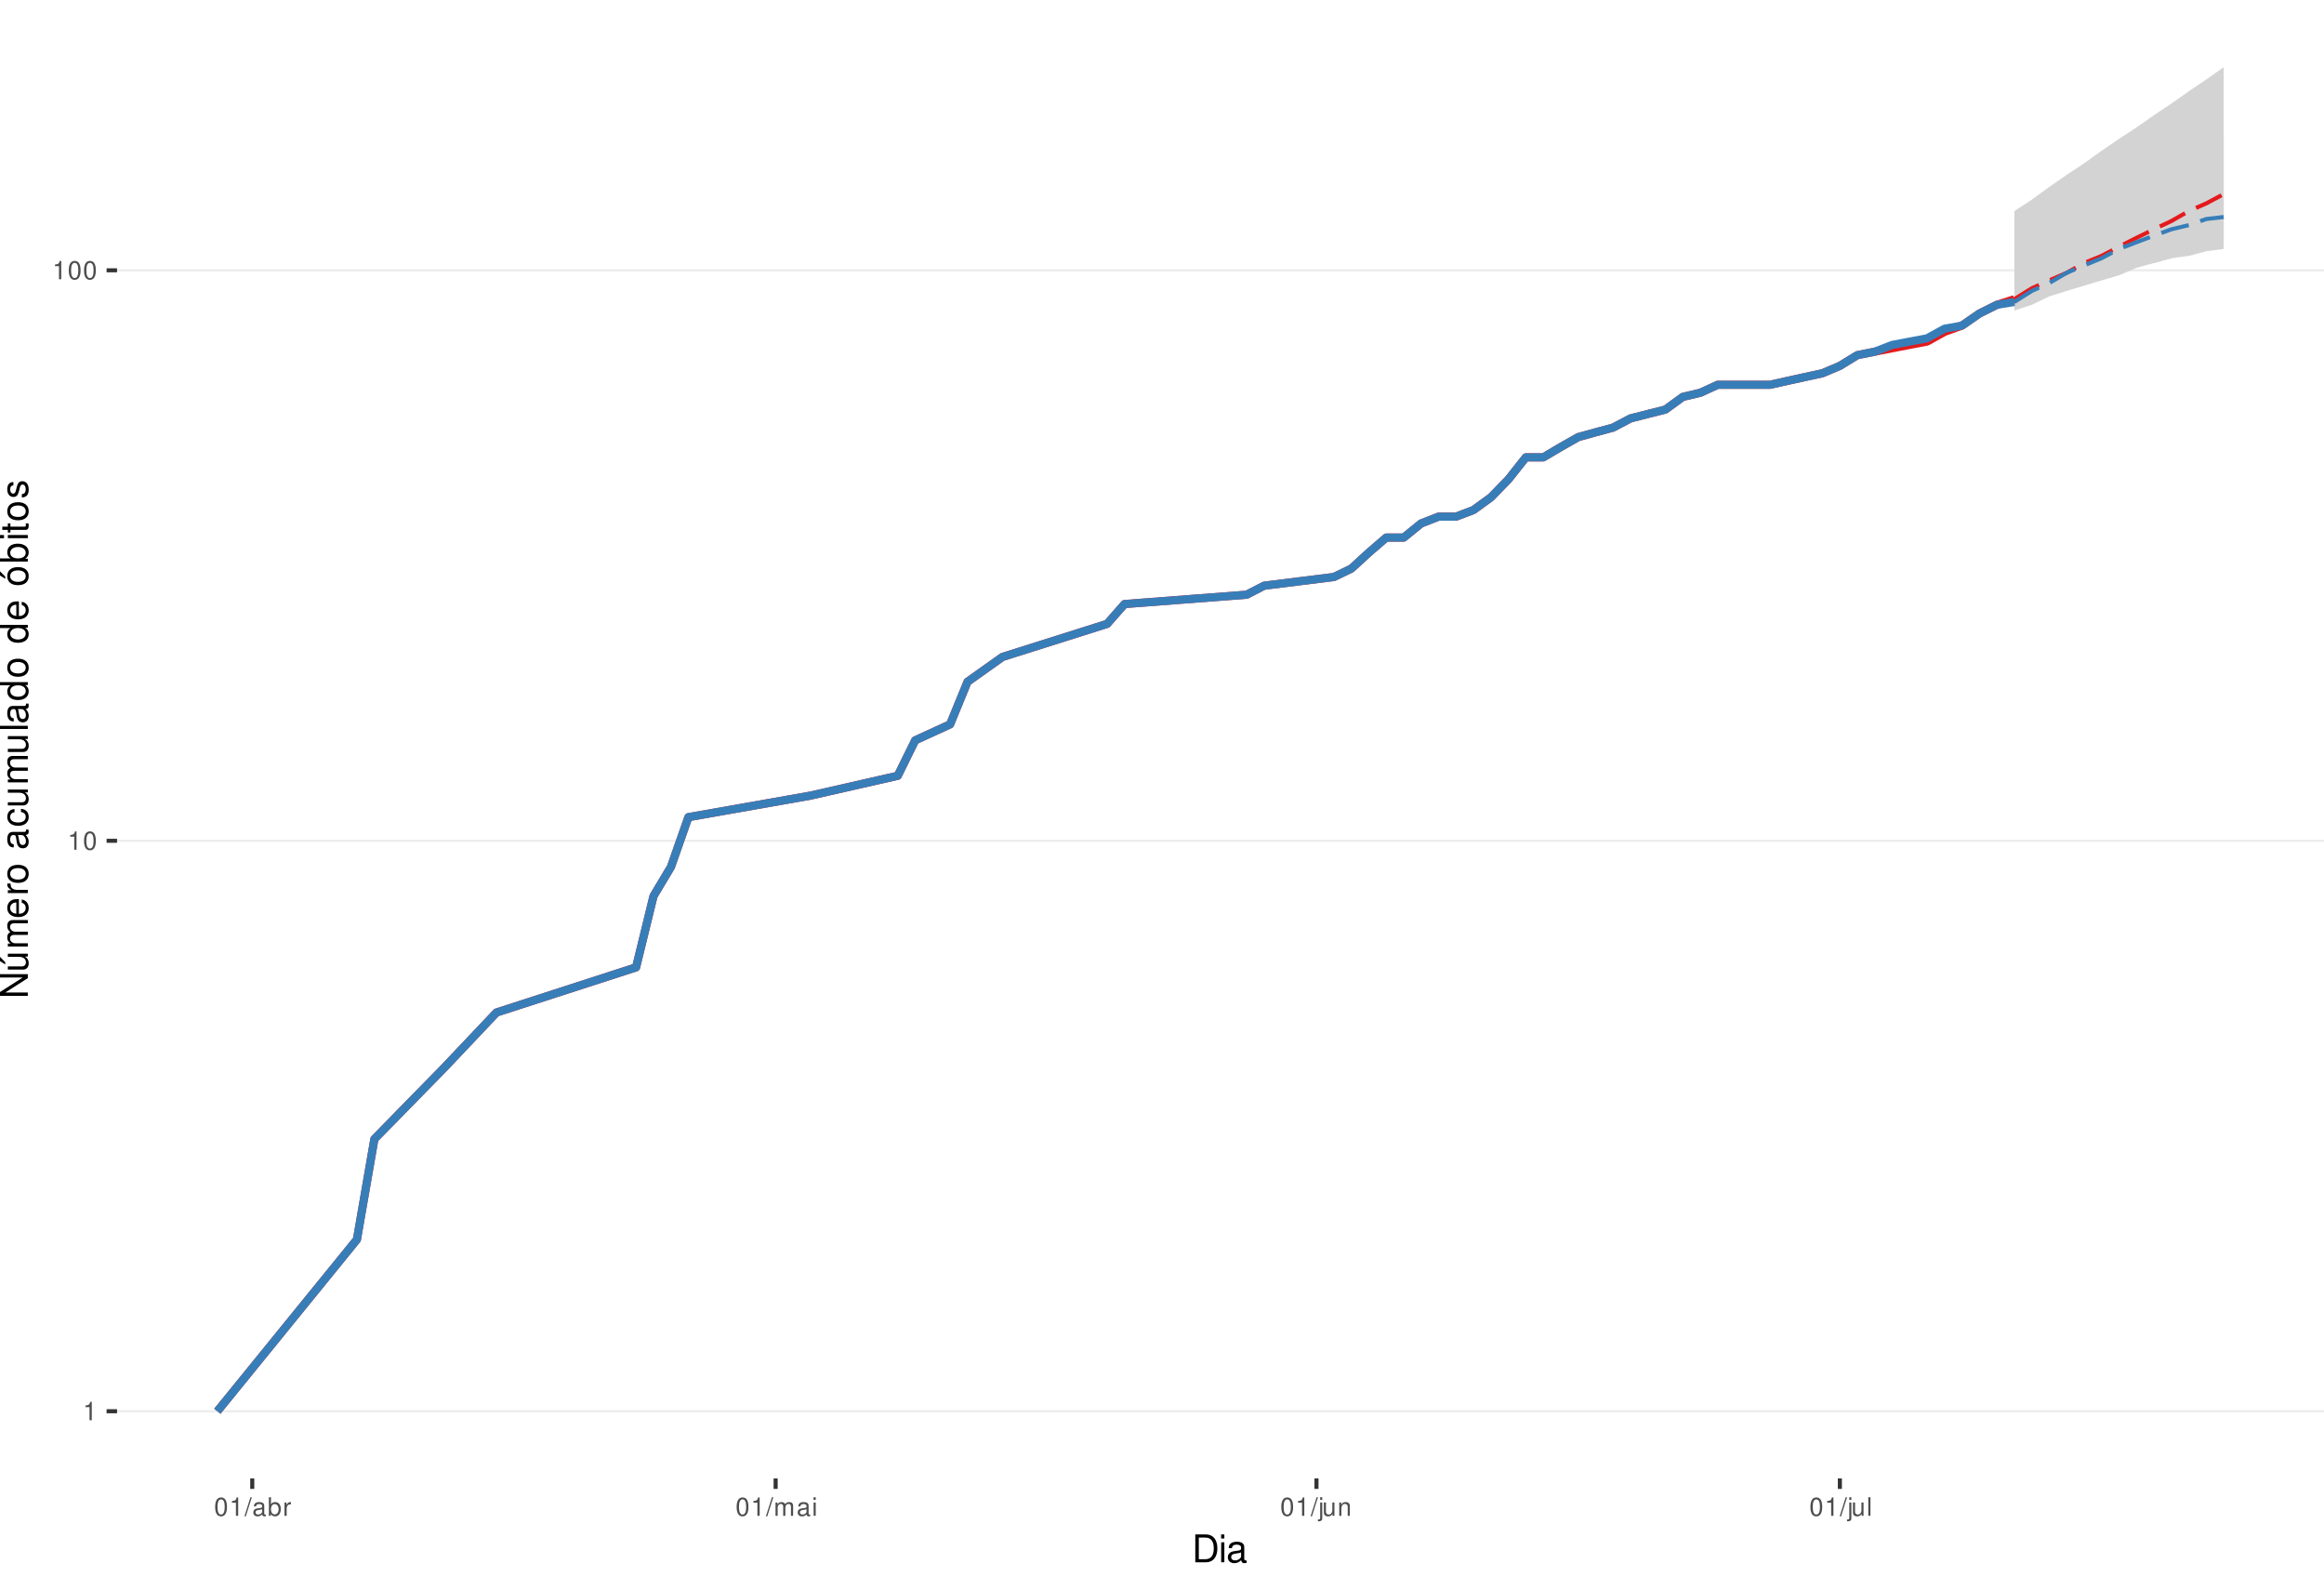
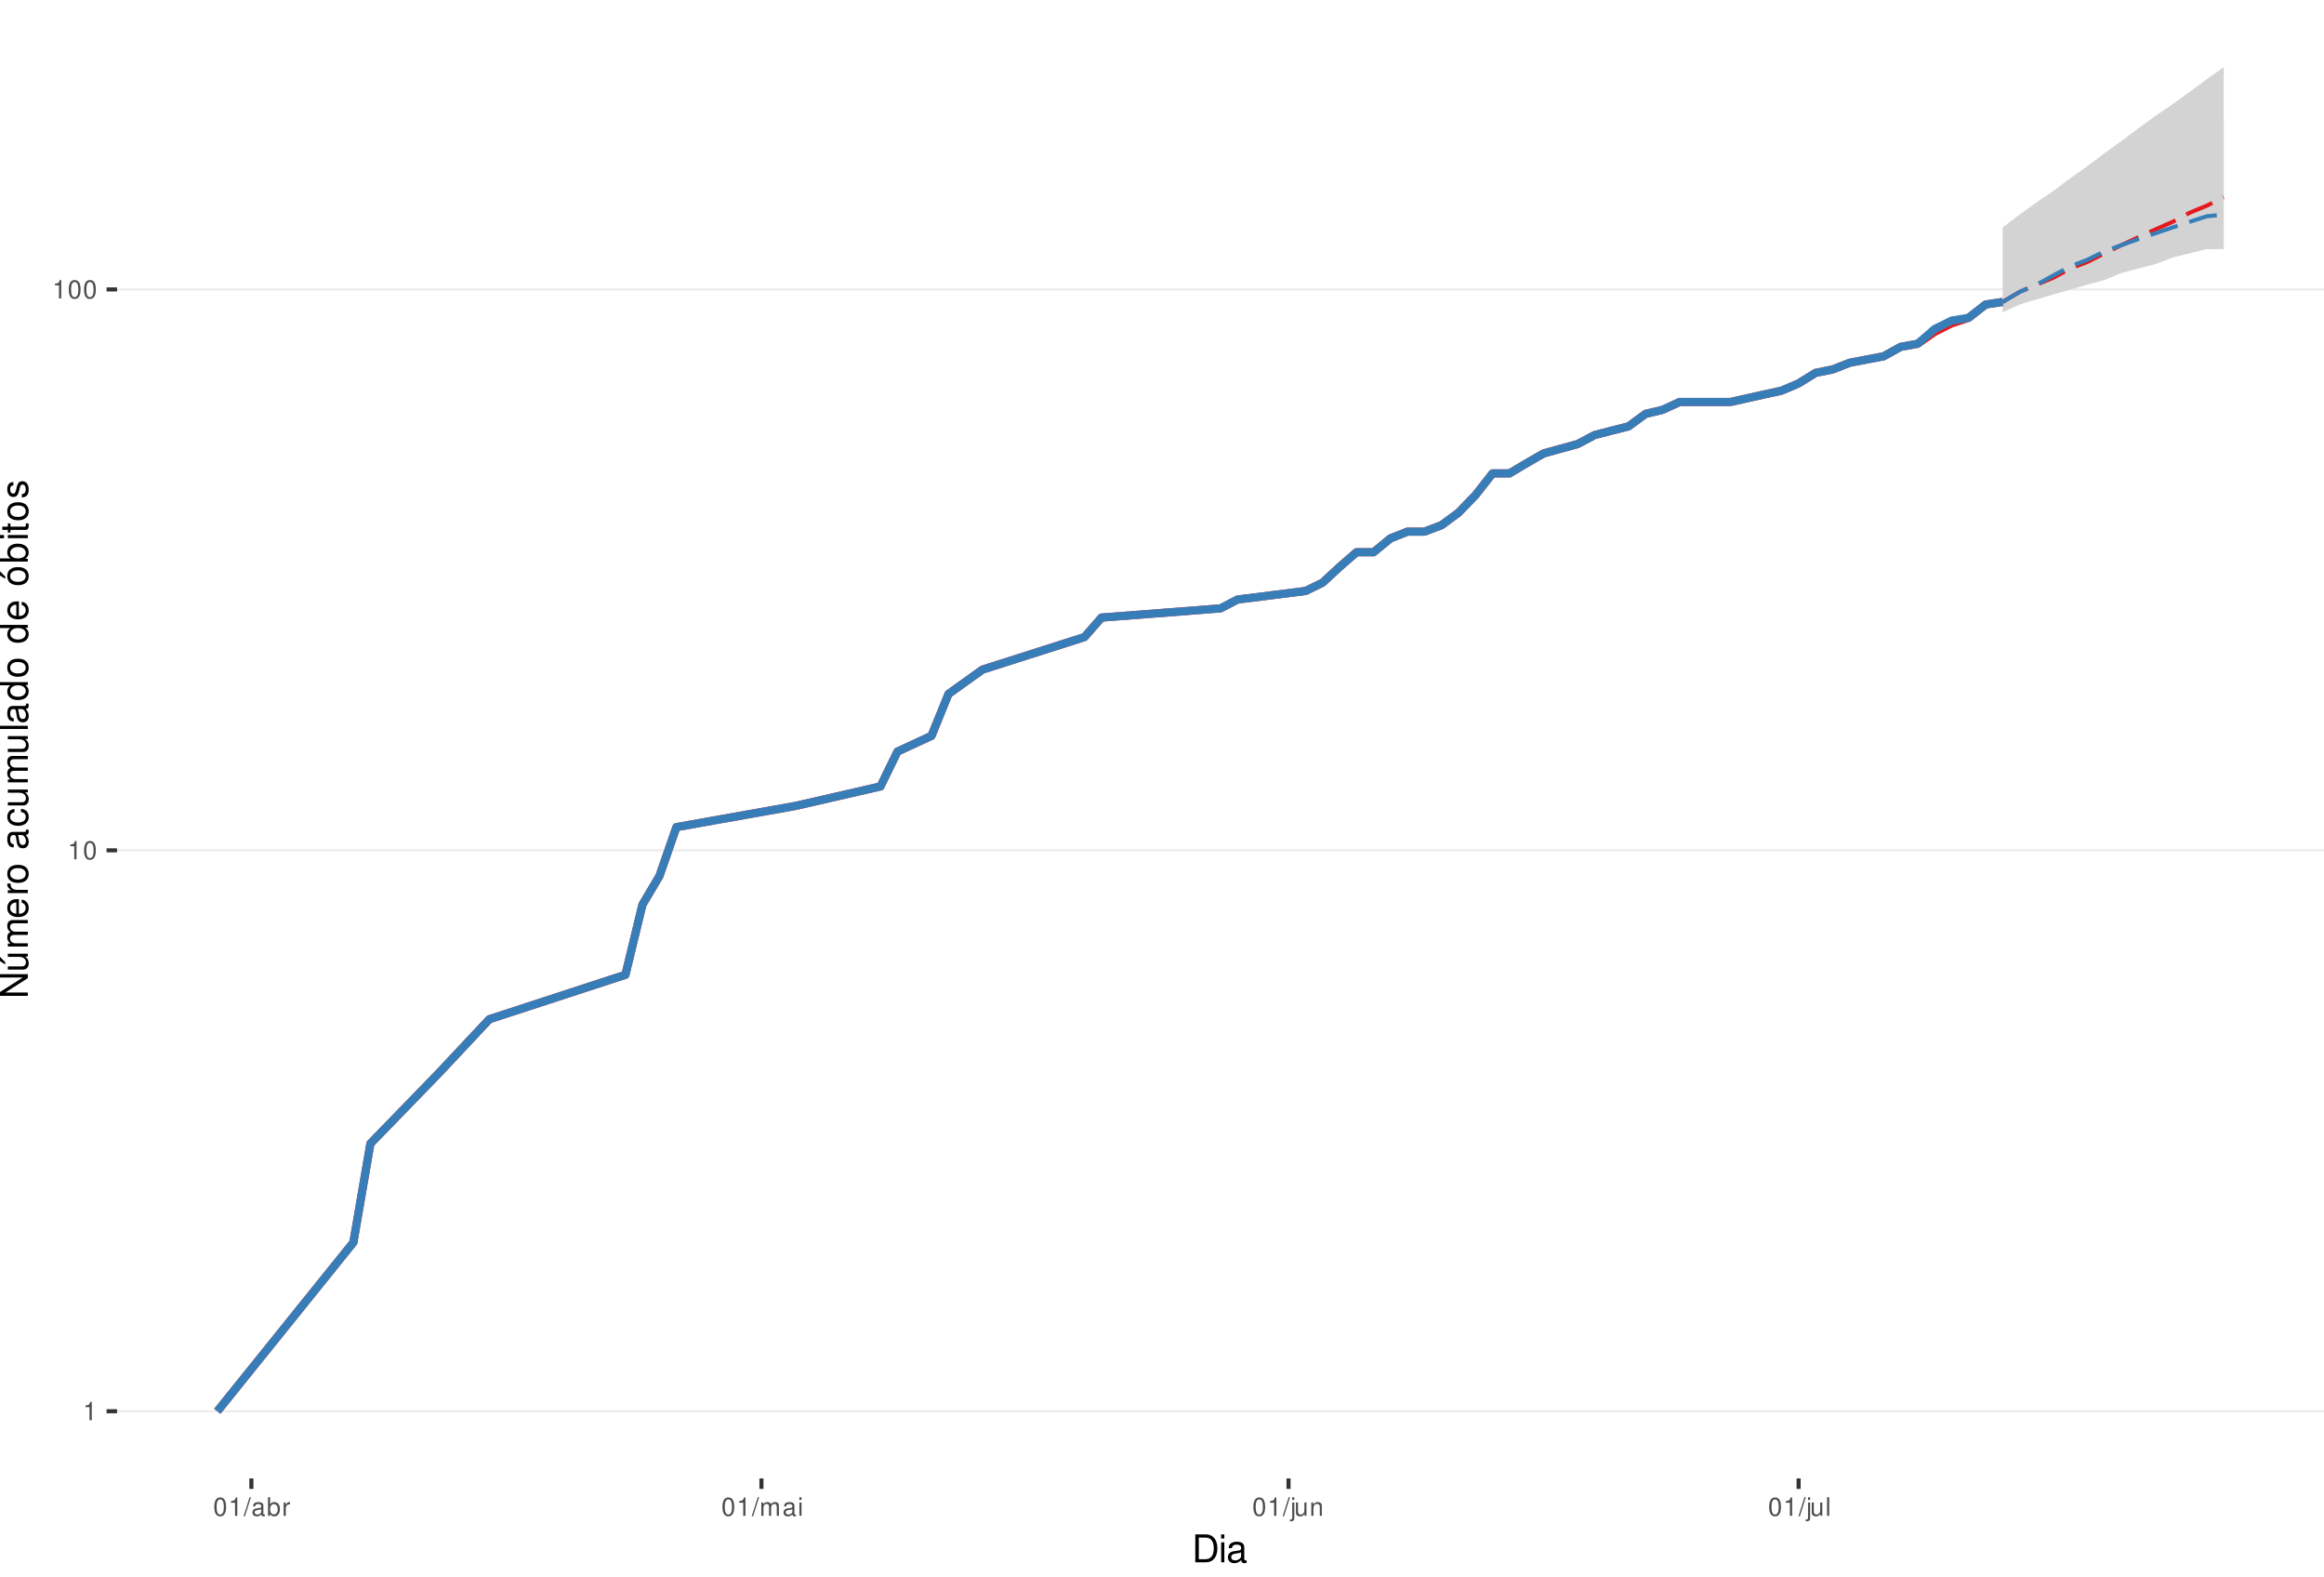
<svg xmlns="http://www.w3.org/2000/svg" xmlns:xlink="http://www.w3.org/1999/xlink" width="609pt" height="413pt" viewBox="0 0 609 413" version="1.1">
  <defs>
    <g>
      <symbol overflow="visible" id="glyph0-0">
        <path style="stroke:none;" d="" />
      </symbol>
      <symbol overflow="visible" id="glyph0-1">
        <path style="stroke:none;" d="M 1.719 -3.422 L 1.719 0 L 2.312 0 L 2.312 -4.812 L 1.922 -4.812 C 1.719 -4.078 1.578 -3.969 0.672 -3.859 L 0.672 -3.422 Z M 1.719 -3.422 " />
      </symbol>
      <symbol overflow="visible" id="glyph0-2">
        <path style="stroke:none;" d="M 1.828 -4.812 C 1.391 -4.812 0.984 -4.609 0.75 -4.281 C 0.438 -3.859 0.281 -3.219 0.281 -2.328 C 0.281 -0.703 0.812 0.156 1.828 0.156 C 2.828 0.156 3.375 -0.703 3.375 -2.297 C 3.375 -3.219 3.234 -3.844 2.922 -4.281 C 2.672 -4.625 2.281 -4.812 1.828 -4.812 Z M 1.828 -4.297 C 2.469 -4.297 2.781 -3.641 2.781 -2.344 C 2.781 -0.969 2.469 -0.328 1.812 -0.328 C 1.203 -0.328 0.891 -1 0.891 -2.328 C 0.891 -3.641 1.203 -4.297 1.828 -4.297 Z M 1.828 -4.297 " />
      </symbol>
      <symbol overflow="visible" id="glyph0-3">
        <path style="stroke:none;" d="M 1.531 -4.859 L -0.047 0.141 L 0.312 0.141 L 1.891 -4.859 Z M 1.531 -4.859 " />
      </symbol>
      <symbol overflow="visible" id="glyph0-4">
        <path style="stroke:none;" d="M 3.562 -0.328 C 3.5 -0.312 3.469 -0.312 3.438 -0.312 C 3.25 -0.312 3.141 -0.406 3.141 -0.578 L 3.141 -2.641 C 3.141 -3.25 2.688 -3.594 1.828 -3.594 C 1.312 -3.594 0.906 -3.438 0.672 -3.188 C 0.516 -3 0.453 -2.797 0.438 -2.453 L 0.984 -2.453 C 1.031 -2.875 1.297 -3.078 1.812 -3.078 C 2.312 -3.078 2.594 -2.891 2.594 -2.562 L 2.594 -2.406 C 2.578 -2.172 2.469 -2.078 2.016 -2.031 C 1.219 -1.922 1.109 -1.891 0.891 -1.812 C 0.484 -1.641 0.281 -1.328 0.281 -0.875 C 0.281 -0.25 0.719 0.156 1.422 0.156 C 1.859 0.156 2.219 0 2.609 -0.359 C 2.656 0 2.828 0.156 3.188 0.156 C 3.297 0.156 3.375 0.141 3.562 0.094 Z M 2.594 -1.094 C 2.594 -0.906 2.531 -0.797 2.375 -0.641 C 2.141 -0.438 1.875 -0.328 1.547 -0.328 C 1.109 -0.328 0.859 -0.547 0.859 -0.891 C 0.859 -1.266 1.094 -1.438 1.703 -1.531 C 2.297 -1.609 2.406 -1.641 2.594 -1.719 Z M 2.594 -1.094 " />
      </symbol>
      <symbol overflow="visible" id="glyph0-5">
        <path style="stroke:none;" d="M 0.359 -4.859 L 0.359 0 L 0.859 0 L 0.859 -0.453 C 1.125 -0.047 1.484 0.156 1.969 0.156 C 2.875 0.156 3.484 -0.594 3.484 -1.75 C 3.484 -2.891 2.922 -3.594 1.984 -3.594 C 1.516 -3.594 1.172 -3.406 0.906 -3.016 L 0.906 -4.859 Z M 1.891 -3.062 C 2.5 -3.062 2.906 -2.531 2.906 -1.703 C 2.906 -0.906 2.484 -0.359 1.891 -0.359 C 1.297 -0.359 0.906 -0.906 0.906 -1.719 C 0.906 -2.531 1.297 -3.062 1.891 -3.062 Z M 1.891 -3.062 " />
      </symbol>
      <symbol overflow="visible" id="glyph0-6">
        <path style="stroke:none;" d="M 0.453 -3.484 L 0.453 0 L 1.016 0 L 1.016 -1.812 C 1.031 -2.656 1.375 -3.016 2.141 -3 L 2.141 -3.562 C 2.047 -3.578 1.984 -3.594 1.922 -3.594 C 1.562 -3.594 1.297 -3.375 0.969 -2.859 L 0.969 -3.484 Z M 0.453 -3.484 " />
      </symbol>
      <symbol overflow="visible" id="glyph0-7">
        <path style="stroke:none;" d="M 0.469 -3.484 L 0.469 0 L 1.031 0 L 1.031 -2.188 C 1.031 -2.703 1.391 -3.109 1.844 -3.109 C 2.25 -3.109 2.484 -2.844 2.484 -2.406 L 2.484 0 L 3.047 0 L 3.047 -2.188 C 3.047 -2.703 3.422 -3.109 3.875 -3.109 C 4.266 -3.109 4.516 -2.844 4.516 -2.406 L 4.516 0 L 5.078 0 L 5.078 -2.609 C 5.078 -3.234 4.719 -3.594 4.062 -3.594 C 3.594 -3.594 3.312 -3.453 2.984 -3.062 C 2.781 -3.422 2.5 -3.594 2.047 -3.594 C 1.578 -3.594 1.266 -3.422 0.984 -3 L 0.984 -3.484 Z M 0.469 -3.484 " />
      </symbol>
      <symbol overflow="visible" id="glyph0-8">
        <path style="stroke:none;" d="M 1 -3.484 L 0.453 -3.484 L 0.453 0 L 1 0 Z M 1 -4.859 L 0.438 -4.859 L 0.438 -4.156 L 1 -4.156 Z M 1 -4.859 " />
      </symbol>
      <symbol overflow="visible" id="glyph0-9">
        <path style="stroke:none;" d="M 0.469 -3.484 L 0.469 0.5 C 0.469 0.859 0.359 0.969 0.016 0.969 C -0.031 0.969 -0.047 0.969 -0.125 0.953 L -0.125 1.438 C -0.047 1.438 -0.016 1.453 0.062 1.453 C 0.688 1.453 1.016 1.203 1.016 0.719 L 1.016 -3.484 Z M 1.016 -4.859 L 0.469 -4.859 L 0.469 -4.156 L 1.016 -4.156 Z M 1.016 -4.859 " />
      </symbol>
      <symbol overflow="visible" id="glyph0-10">
        <path style="stroke:none;" d="M 3.203 0 L 3.203 -3.484 L 2.656 -3.484 L 2.656 -1.516 C 2.656 -0.797 2.281 -0.328 1.703 -0.328 C 1.266 -0.328 0.984 -0.594 0.984 -1.016 L 0.984 -3.484 L 0.438 -3.484 L 0.438 -0.797 C 0.438 -0.219 0.859 0.156 1.547 0.156 C 2.062 0.156 2.391 -0.031 2.703 -0.484 L 2.703 0 Z M 3.203 0 " />
      </symbol>
      <symbol overflow="visible" id="glyph0-11">
        <path style="stroke:none;" d="M 0.469 -3.484 L 0.469 0 L 1.031 0 L 1.031 -1.922 C 1.031 -2.641 1.391 -3.109 1.969 -3.109 C 2.406 -3.109 2.688 -2.828 2.688 -2.422 L 2.688 0 L 3.234 0 L 3.234 -2.641 C 3.234 -3.219 2.812 -3.594 2.141 -3.594 C 1.625 -3.594 1.281 -3.391 0.984 -2.906 L 0.984 -3.484 Z M 0.469 -3.484 " />
      </symbol>
      <symbol overflow="visible" id="glyph0-12">
        <path style="stroke:none;" d="M 1.016 -4.859 L 0.453 -4.859 L 0.453 0 L 1.016 0 Z M 1.016 -4.859 " />
      </symbol>
      <symbol overflow="visible" id="glyph1-0">
        <path style="stroke:none;" d="" />
      </symbol>
      <symbol overflow="visible" id="glyph1-1">
        <path style="stroke:none;" d="M 0.891 0 L 3.703 0 C 5.547 0 6.672 -1.375 6.672 -3.656 C 6.672 -5.906 5.547 -7.297 3.703 -7.297 L 0.891 -7.297 Z M 1.812 -0.812 L 1.812 -6.469 L 3.547 -6.469 C 4.984 -6.469 5.734 -5.5 5.734 -3.641 C 5.734 -1.797 4.984 -0.812 3.547 -0.812 Z M 1.812 -0.812 " />
      </symbol>
      <symbol overflow="visible" id="glyph1-2">
        <path style="stroke:none;" d="M 1.5 -5.234 L 0.672 -5.234 L 0.672 0 L 1.5 0 Z M 1.5 -7.297 L 0.656 -7.297 L 0.656 -6.234 L 1.5 -6.234 Z M 1.5 -7.297 " />
      </symbol>
      <symbol overflow="visible" id="glyph1-3">
        <path style="stroke:none;" d="M 5.344 -0.484 C 5.266 -0.469 5.219 -0.469 5.172 -0.469 C 4.875 -0.469 4.719 -0.625 4.719 -0.875 L 4.719 -3.953 C 4.719 -4.891 4.047 -5.391 2.75 -5.391 C 1.984 -5.391 1.375 -5.172 1.016 -4.781 C 0.766 -4.516 0.672 -4.203 0.656 -3.688 L 1.484 -3.688 C 1.562 -4.328 1.938 -4.625 2.719 -4.625 C 3.484 -4.625 3.891 -4.344 3.891 -3.844 L 3.891 -3.625 C 3.875 -3.266 3.703 -3.125 3.016 -3.047 C 1.844 -2.891 1.656 -2.844 1.344 -2.719 C 0.734 -2.453 0.422 -2 0.422 -1.312 C 0.422 -0.375 1.078 0.234 2.141 0.234 C 2.797 0.234 3.328 0 3.922 -0.547 C 3.984 0 4.234 0.234 4.781 0.234 C 4.953 0.234 5.062 0.203 5.344 0.141 Z M 3.891 -1.656 C 3.891 -1.375 3.812 -1.203 3.562 -0.969 C 3.219 -0.656 2.812 -0.5 2.312 -0.5 C 1.672 -0.5 1.297 -0.812 1.297 -1.344 C 1.297 -1.891 1.656 -2.172 2.547 -2.297 C 3.438 -2.422 3.609 -2.453 3.891 -2.594 Z M 3.891 -1.656 " />
      </symbol>
      <symbol overflow="visible" id="glyph2-0">
        <path style="stroke:none;" d="" />
      </symbol>
      <symbol overflow="visible" id="glyph2-1">
        <path style="stroke:none;" d="M -7.297 -6.453 L -7.297 -5.578 L -1.328 -5.578 L -7.297 -1.766 L -7.297 -0.766 L 0 -0.766 L 0 -1.641 L -5.906 -1.641 L 0 -5.406 L 0 -6.453 Z M -7.297 -6.453 " />
      </symbol>
      <symbol overflow="visible" id="glyph2-2">
        <path style="stroke:none;" d="M 0 -4.812 L -5.234 -4.812 L -5.234 -3.984 L -2.266 -3.984 C -1.203 -3.984 -0.5 -3.438 -0.5 -2.562 C -0.5 -1.906 -0.906 -1.484 -1.531 -1.484 L -5.234 -1.484 L -5.234 -0.656 L -1.203 -0.656 C -0.328 -0.656 0.234 -1.297 0.234 -2.312 C 0.234 -3.094 -0.047 -3.578 -0.734 -4.062 L 0 -4.062 Z M -7.406 -2.953 L -5.922 -2 L -5.922 -2.594 L -7.406 -4.094 Z M -7.406 -2.953 " />
      </symbol>
      <symbol overflow="visible" id="glyph2-3">
        <path style="stroke:none;" d="M -5.234 -0.703 L 0 -0.703 L 0 -1.547 L -3.297 -1.547 C -4.047 -1.547 -4.656 -2.094 -4.656 -2.766 C -4.656 -3.391 -4.281 -3.734 -3.609 -3.734 L 0 -3.734 L 0 -4.578 L -3.297 -4.578 C -4.047 -4.578 -4.656 -5.125 -4.656 -5.812 C -4.656 -6.422 -4.266 -6.781 -3.609 -6.781 L 0 -6.781 L 0 -7.625 L -3.938 -7.625 C -4.875 -7.625 -5.391 -7.078 -5.391 -6.094 C -5.391 -5.406 -5.188 -4.984 -4.594 -4.484 C -5.156 -4.188 -5.391 -3.766 -5.391 -3.078 C -5.391 -2.375 -5.125 -1.906 -4.5 -1.469 L -5.234 -1.469 Z M -5.234 -0.703 " />
      </symbol>
      <symbol overflow="visible" id="glyph2-4">
        <path style="stroke:none;" d="M -2.344 -5.125 C -3.141 -5.125 -3.625 -5.062 -4.016 -4.922 C -4.875 -4.578 -5.391 -3.781 -5.391 -2.797 C -5.391 -1.344 -4.281 -0.406 -2.547 -0.406 C -0.812 -0.406 0.234 -1.297 0.234 -2.781 C 0.234 -3.984 -0.453 -4.812 -1.594 -5.016 L -1.594 -4.188 C -0.906 -3.953 -0.547 -3.484 -0.547 -2.812 C -0.547 -2.281 -0.781 -1.828 -1.219 -1.547 C -1.516 -1.344 -1.812 -1.281 -2.344 -1.266 Z M -3.016 -1.297 C -3.984 -1.359 -4.625 -1.953 -4.625 -2.797 C -4.625 -3.641 -3.953 -4.234 -3.016 -4.234 Z M -3.016 -1.297 " />
      </symbol>
      <symbol overflow="visible" id="glyph2-5">
        <path style="stroke:none;" d="M -5.234 -0.688 L 0 -0.688 L 0 -1.531 L -2.719 -1.531 C -3.984 -1.547 -4.547 -2.062 -4.516 -3.203 L -5.359 -3.203 C -5.375 -3.062 -5.391 -2.984 -5.391 -2.891 C -5.391 -2.344 -5.062 -1.938 -4.297 -1.453 L -5.234 -1.453 Z M -5.234 -0.688 " />
      </symbol>
      <symbol overflow="visible" id="glyph2-6">
        <path style="stroke:none;" d="M -5.391 -2.719 C -5.391 -1.234 -4.344 -0.359 -2.578 -0.359 C -0.812 -0.359 0.234 -1.234 0.234 -2.734 C 0.234 -4.203 -0.812 -5.094 -2.547 -5.094 C -4.359 -5.094 -5.391 -4.234 -5.391 -2.719 Z M -4.625 -2.734 C -4.625 -3.672 -3.844 -4.234 -2.547 -4.234 C -1.312 -4.234 -0.547 -3.656 -0.547 -2.734 C -0.547 -1.797 -1.312 -1.234 -2.578 -1.234 C -3.844 -1.234 -4.625 -1.797 -4.625 -2.734 Z M -4.625 -2.734 " />
      </symbol>
      <symbol overflow="visible" id="glyph2-7">
        <path style="stroke:none;" d="" />
      </symbol>
      <symbol overflow="visible" id="glyph2-8">
        <path style="stroke:none;" d="M -0.484 -5.344 C -0.469 -5.266 -0.469 -5.219 -0.469 -5.172 C -0.469 -4.875 -0.625 -4.719 -0.875 -4.719 L -3.953 -4.719 C -4.891 -4.719 -5.391 -4.047 -5.391 -2.75 C -5.391 -1.984 -5.172 -1.375 -4.781 -1.016 C -4.516 -0.766 -4.203 -0.672 -3.688 -0.656 L -3.688 -1.484 C -4.328 -1.562 -4.625 -1.938 -4.625 -2.719 C -4.625 -3.484 -4.344 -3.891 -3.844 -3.891 L -3.625 -3.891 C -3.266 -3.875 -3.125 -3.703 -3.047 -3.016 C -2.891 -1.844 -2.844 -1.656 -2.719 -1.344 C -2.453 -0.734 -2 -0.422 -1.312 -0.422 C -0.375 -0.422 0.234 -1.078 0.234 -2.141 C 0.234 -2.797 0 -3.328 -0.547 -3.922 C 0 -3.984 0.234 -4.234 0.234 -4.781 C 0.234 -4.953 0.203 -5.062 0.141 -5.344 Z M -1.656 -3.891 C -1.375 -3.891 -1.203 -3.812 -0.969 -3.562 C -0.656 -3.219 -0.5 -2.812 -0.5 -2.312 C -0.5 -1.672 -0.812 -1.297 -1.344 -1.297 C -1.891 -1.297 -2.172 -1.656 -2.297 -2.547 C -2.422 -3.438 -2.453 -3.609 -2.594 -3.891 Z M -1.656 -3.891 " />
      </symbol>
      <symbol overflow="visible" id="glyph2-9">
        <path style="stroke:none;" d="M -3.484 -4.703 C -3.984 -4.672 -4.312 -4.562 -4.609 -4.359 C -5.094 -4 -5.391 -3.375 -5.391 -2.641 C -5.391 -1.219 -4.266 -0.312 -2.531 -0.312 C -0.844 -0.312 0.234 -1.203 0.234 -2.625 C 0.234 -3.875 -0.516 -4.672 -1.797 -4.766 L -1.797 -3.938 C -0.953 -3.797 -0.547 -3.359 -0.547 -2.656 C -0.547 -1.734 -1.297 -1.188 -2.531 -1.188 C -3.844 -1.188 -4.625 -1.719 -4.625 -2.625 C -4.625 -3.328 -4.203 -3.766 -3.484 -3.875 Z M -3.484 -4.703 " />
      </symbol>
      <symbol overflow="visible" id="glyph2-10">
        <path style="stroke:none;" d="M 0 -4.812 L -5.234 -4.812 L -5.234 -3.984 L -2.266 -3.984 C -1.203 -3.984 -0.5 -3.438 -0.5 -2.562 C -0.5 -1.906 -0.906 -1.484 -1.531 -1.484 L -5.234 -1.484 L -5.234 -0.656 L -1.203 -0.656 C -0.328 -0.656 0.234 -1.297 0.234 -2.312 C 0.234 -3.094 -0.047 -3.578 -0.734 -4.062 L 0 -4.062 Z M 0 -4.812 " />
      </symbol>
      <symbol overflow="visible" id="glyph2-11">
        <path style="stroke:none;" d="M -7.297 -1.516 L -7.297 -0.688 L 0 -0.688 L 0 -1.516 Z M -7.297 -1.516 " />
      </symbol>
      <symbol overflow="visible" id="glyph2-12">
        <path style="stroke:none;" d="M -7.297 -4.953 L -7.297 -4.125 L -4.578 -4.125 C -5.109 -3.766 -5.391 -3.203 -5.391 -2.516 C -5.391 -1.156 -4.297 -0.266 -2.625 -0.266 C -0.859 -0.266 0.234 -1.125 0.234 -2.547 C 0.234 -3.266 -0.047 -3.766 -0.688 -4.203 L 0 -4.203 L 0 -4.953 Z M -4.609 -2.656 C -4.609 -3.547 -3.812 -4.125 -2.562 -4.125 C -1.344 -4.125 -0.547 -3.547 -0.547 -2.656 C -0.547 -1.734 -1.359 -1.125 -2.578 -1.125 C -3.797 -1.125 -4.609 -1.734 -4.609 -2.656 Z M -4.609 -2.656 " />
      </symbol>
      <symbol overflow="visible" id="glyph2-13">
        <path style="stroke:none;" d="M -5.391 -2.719 C -5.391 -1.234 -4.344 -0.359 -2.578 -0.359 C -0.812 -0.359 0.234 -1.234 0.234 -2.734 C 0.234 -4.203 -0.812 -5.094 -2.547 -5.094 C -4.359 -5.094 -5.391 -4.234 -5.391 -2.719 Z M -4.625 -2.734 C -4.625 -3.672 -3.844 -4.234 -2.547 -4.234 C -1.312 -4.234 -0.547 -3.656 -0.547 -2.734 C -0.547 -1.797 -1.312 -1.234 -2.578 -1.234 C -3.844 -1.234 -4.625 -1.797 -4.625 -2.734 Z M -7.406 -2.984 L -5.922 -2.016 L -5.922 -2.625 L -7.406 -4.109 Z M -7.406 -2.984 " />
      </symbol>
      <symbol overflow="visible" id="glyph2-14">
        <path style="stroke:none;" d="M -7.297 -0.547 L 0 -0.547 L 0 -1.297 L -0.672 -1.297 C -0.062 -1.688 0.234 -2.219 0.234 -2.953 C 0.234 -4.328 -0.906 -5.234 -2.641 -5.234 C -4.344 -5.234 -5.391 -4.375 -5.391 -2.984 C -5.391 -2.266 -5.125 -1.766 -4.531 -1.375 L -7.297 -1.375 Z M -4.609 -2.828 C -4.609 -3.766 -3.797 -4.359 -2.547 -4.359 C -1.359 -4.359 -0.547 -3.734 -0.547 -2.828 C -0.547 -1.938 -1.344 -1.375 -2.578 -1.375 C -3.812 -1.375 -4.609 -1.938 -4.609 -2.828 Z M -4.609 -2.828 " />
      </symbol>
      <symbol overflow="visible" id="glyph2-15">
        <path style="stroke:none;" d="M -5.234 -1.5 L -5.234 -0.672 L 0 -0.672 L 0 -1.5 Z M -7.297 -1.5 L -7.297 -0.656 L -6.234 -0.656 L -6.234 -1.5 Z M -7.297 -1.5 " />
      </symbol>
      <symbol overflow="visible" id="glyph2-16">
        <path style="stroke:none;" d="M -5.234 -2.547 L -5.234 -1.688 L -6.688 -1.688 L -6.688 -0.844 L -5.234 -0.844 L -5.234 -0.141 L -4.562 -0.141 L -4.562 -0.844 L -0.594 -0.844 C -0.062 -0.844 0.234 -1.203 0.234 -1.859 C 0.234 -2.078 0.203 -2.266 0.156 -2.547 L -0.547 -2.547 C -0.516 -2.422 -0.5 -2.312 -0.5 -2.141 C -0.5 -1.781 -0.594 -1.688 -0.969 -1.688 L -4.562 -1.688 L -4.562 -2.547 Z M -5.234 -2.547 " />
      </symbol>
      <symbol overflow="visible" id="glyph2-17">
        <path style="stroke:none;" d="M -3.781 -4.375 C -4.812 -4.375 -5.391 -3.688 -5.391 -2.484 C -5.391 -1.266 -4.766 -0.469 -3.797 -0.469 C -2.969 -0.469 -2.578 -0.891 -2.281 -2.125 L -2.094 -2.906 C -1.953 -3.484 -1.734 -3.719 -1.375 -3.719 C -0.875 -3.719 -0.547 -3.234 -0.547 -2.5 C -0.547 -2.047 -0.672 -1.672 -0.891 -1.453 C -1.047 -1.328 -1.188 -1.266 -1.562 -1.219 L -1.562 -0.344 C -0.344 -0.375 0.234 -1.062 0.234 -2.438 C 0.234 -3.75 -0.422 -4.594 -1.438 -4.594 C -2.203 -4.594 -2.641 -4.156 -2.891 -3.109 L -3.078 -2.312 C -3.234 -1.625 -3.453 -1.344 -3.828 -1.344 C -4.312 -1.344 -4.625 -1.766 -4.625 -2.453 C -4.625 -3.125 -4.328 -3.484 -3.781 -3.5 Z M -3.781 -4.375 " />
      </symbol>
    </g>
    <clipPath id="clip1">
      <path d="M 30.672 0 L 609 0 L 609 387.328 L 30.672 387.328 Z M 30.672 0 " />
    </clipPath>
    <clipPath id="clip2">
      <path d="M 30.672 369 L 609 369 L 609 370 L 30.672 370 Z M 30.672 369 " />
    </clipPath>
    <clipPath id="clip3">
-       <path d="M 30.672 220 L 609 220 L 609 221 L 30.672 221 Z M 30.672 220 " />
+       <path d="M 30.672 222 L 609 222 L 609 224 L 30.672 224 Z M 30.672 222 " />
    </clipPath>
    <clipPath id="clip4">
-       <path d="M 30.672 70 L 609 70 L 609 72 L 30.672 72 Z M 30.672 70 " />
+       <path d="M 30.672 75 L 609 75 L 609 77 L 30.672 77 Z M 30.672 75 " />
    </clipPath>
  </defs>
  <g id="surface46">
    <rect x="0" y="0" width="609" height="413" style="fill:rgb(100%,100%,100%);fill-opacity:1;stroke:none;" />
    <rect x="0" y="0" width="609" height="413" style="fill:rgb(100%,100%,100%);fill-opacity:1;stroke:none;" />
    <path style="fill:none;stroke-width:1.067;stroke-linecap:round;stroke-linejoin:round;stroke:rgb(100%,100%,100%);stroke-opacity:1;stroke-miterlimit:10;" d="M 0 413 L 609 413 L 609 0 L 0 0 Z M 0 413 " />
    <g clip-path="url(#clip1)" clip-rule="nonzero">
      <path style=" stroke:none;fill-rule:nonzero;fill:rgb(100%,100%,100%);fill-opacity:1;" d="M 30.672 387.328 L 609 387.328 L 609 0 L 30.672 0 Z M 30.672 387.328 " />
    </g>
    <g clip-path="url(#clip2)" clip-rule="nonzero">
      <path style="fill:none;stroke-width:0.533;stroke-linecap:butt;stroke-linejoin:round;stroke:rgb(92.157%,92.157%,92.157%);stroke-opacity:1;stroke-miterlimit:10;" d="M 30.672 369.723 L 609 369.723 " />
    </g>
    <g clip-path="url(#clip3)" clip-rule="nonzero">
-       <path style="fill:none;stroke-width:0.533;stroke-linecap:butt;stroke-linejoin:round;stroke:rgb(92.157%,92.157%,92.157%);stroke-opacity:1;stroke-miterlimit:10;" d="M 30.672 220.27 L 609 220.27 " />
+       <path style="fill:none;stroke-width:0.533;stroke-linecap:butt;stroke-linejoin:round;stroke:rgb(92.157%,92.157%,92.157%);stroke-opacity:1;stroke-miterlimit:10;" d="M 30.672 222.773 L 609 222.773 " />
    </g>
    <g clip-path="url(#clip4)" clip-rule="nonzero">
-       <path style="fill:none;stroke-width:0.533;stroke-linecap:butt;stroke-linejoin:round;stroke:rgb(92.157%,92.157%,92.157%);stroke-opacity:1;stroke-miterlimit:10;" d="M 30.672 70.816 L 609 70.816 " />
-     </g>
-     <path style=" stroke:none;fill-rule:nonzero;fill:rgb(82.745%,82.745%,82.745%);fill-opacity:1;" d="M 527.852 55.301 L 532.422 52.305 L 536.996 48.977 L 541.566 45.809 L 546.137 42.789 L 550.711 39.504 L 555.281 36.375 L 559.852 33.391 L 564.426 30.188 L 568.996 27.137 L 573.57 23.906 L 578.141 20.828 L 582.711 17.605 L 582.711 62.883 L 578.141 64.629 L 573.57 65.82 L 568.996 67.648 L 564.426 68.898 L 559.852 70.168 L 555.281 72.125 L 550.711 73.465 L 546.137 74.832 L 541.566 76.227 L 536.996 77.652 L 532.422 79.855 L 527.852 81.363 Z M 527.852 55.301 " />
-     <path style=" stroke:none;fill-rule:nonzero;fill:rgb(82.745%,82.745%,82.745%);fill-opacity:1;" d="M 527.852 79.113 L 532.422 73.465 L 536.996 68.27 L 541.566 63.461 L 546.137 58.98 L 550.711 54.793 L 555.281 51.336 L 559.852 48.055 L 564.426 44.934 L 568.996 41.953 L 573.57 39.504 L 578.141 37.531 L 582.711 35.613 L 582.711 65.223 L 578.141 65.82 L 573.57 67.035 L 568.996 67.648 L 564.426 68.898 L 559.852 69.531 L 555.281 70.816 L 550.711 72.125 L 546.137 73.465 L 541.566 74.832 L 536.996 76.227 L 532.422 77.652 Z M 527.852 79.113 " />
-     <path style="fill:none;stroke-width:2.134;stroke-linecap:butt;stroke-linejoin:round;stroke:rgb(89.412%,10.196%,10.98%);stroke-opacity:1;stroke-miterlimit:10;" d="M 56.957 369.723 L 93.531 324.734 L 98.105 298.414 L 116.391 279.742 L 130.105 265.258 L 166.68 253.426 L 171.254 234.754 L 175.824 227.109 L 180.398 214.082 L 212.398 208.434 L 235.258 203.238 L 239.828 193.953 L 248.973 189.762 L 253.547 178.609 L 262.688 172.113 L 290.117 163.445 L 294.691 158.25 L 326.691 155.801 L 331.266 153.441 L 349.551 151.16 L 354.125 148.961 L 358.695 144.773 L 363.266 140.836 L 367.84 140.836 L 372.41 137.129 L 376.984 135.348 L 381.555 135.348 L 386.125 133.617 L 390.699 130.289 L 395.27 125.594 L 399.84 119.82 L 404.414 119.82 L 408.984 117.117 L 413.559 114.52 L 418.129 113.258 L 422.699 112.023 L 427.273 109.617 L 431.844 108.449 L 436.414 107.301 L 440.988 103.973 L 445.559 102.898 L 450.133 100.805 L 463.848 100.805 L 468.418 99.781 L 472.988 98.777 L 477.562 97.785 L 482.133 95.848 L 486.707 93.047 L 491.277 92.137 L 495.848 91.242 L 500.422 90.359 L 504.992 89.488 L 509.562 86.941 L 514.137 85.301 L 518.707 82.133 L 523.281 79.855 L 527.852 78.379 " />
-     <path style="fill:none;stroke-width:1.067;stroke-linecap:butt;stroke-linejoin:round;stroke:rgb(89.412%,10.196%,10.98%);stroke-opacity:1;stroke-dasharray:7.469,3.201;stroke-miterlimit:10;" d="M 527.852 78.379 L 532.422 75.527 L 536.996 73.465 L 541.566 71.469 L 546.137 68.898 L 550.711 67.035 L 555.281 64.629 L 559.852 62.312 L 564.426 60.07 L 568.996 57.91 L 573.57 55.301 L 578.141 53.289 L 582.711 50.855 " />
-     <path style="fill:none;stroke-width:2.134;stroke-linecap:butt;stroke-linejoin:round;stroke:rgb(21.569%,49.412%,72.157%);stroke-opacity:1;stroke-miterlimit:10;" d="M 56.957 369.723 L 93.531 324.734 L 98.105 298.414 L 116.391 279.742 L 130.105 265.258 L 166.68 253.426 L 171.254 234.754 L 175.824 227.109 L 180.398 214.082 L 212.398 208.434 L 235.258 203.238 L 239.828 193.953 L 248.973 189.762 L 253.547 178.609 L 262.688 172.113 L 290.117 163.445 L 294.691 158.25 L 326.691 155.801 L 331.266 153.441 L 349.551 151.16 L 354.125 148.961 L 358.695 144.773 L 363.266 140.836 L 367.84 140.836 L 372.41 137.129 L 376.984 135.348 L 381.555 135.348 L 386.125 133.617 L 390.699 130.289 L 395.27 125.594 L 399.84 119.82 L 404.414 119.82 L 408.984 117.117 L 413.559 114.52 L 418.129 113.258 L 422.699 112.023 L 427.273 109.617 L 431.844 108.449 L 436.414 107.301 L 440.988 103.973 L 445.559 102.898 L 450.133 100.805 L 463.848 100.805 L 468.418 99.781 L 472.988 98.777 L 477.562 97.785 L 482.133 95.848 L 486.707 93.047 L 491.277 92.137 L 495.848 90.359 L 500.422 89.488 L 504.992 88.629 L 509.562 86.117 L 514.137 85.301 L 518.707 82.133 L 523.281 79.855 L 527.852 79.113 " />
-     <path style="fill:none;stroke-width:1.067;stroke-linecap:butt;stroke-linejoin:round;stroke:rgb(21.569%,49.412%,72.157%);stroke-opacity:1;stroke-dasharray:7.469,3.201;stroke-miterlimit:10;" d="M 527.852 79.113 L 532.422 76.227 L 536.996 74.145 L 541.566 71.469 L 546.137 69.531 L 550.711 67.648 L 555.281 65.223 L 559.852 63.461 L 564.426 61.742 L 568.996 60.07 L 573.57 58.98 L 578.141 57.379 L 582.711 56.852 " />
+       <path style="fill:none;stroke-width:0.533;stroke-linecap:butt;stroke-linejoin:round;stroke:rgb(92.157%,92.157%,92.157%);stroke-opacity:1;stroke-miterlimit:10;" d="M 30.672 75.828 L 609 75.828 " />
+     </g>
+     <path style=" stroke:none;fill-rule:nonzero;fill:rgb(82.745%,82.745%,82.745%);fill-opacity:1;" d="M 524.789 59.574 L 529.246 56.203 L 533.703 53 L 538.156 49.949 L 542.613 46.633 L 547.066 43.48 L 551.523 40.113 L 555.98 36.914 L 560.434 33.535 L 564.891 30.328 L 569.348 27.273 L 573.801 24.074 L 578.258 20.758 L 582.711 17.605 L 582.711 63.66 L 578.258 64.727 L 573.801 66.355 L 569.348 67.465 L 564.891 69.168 L 560.434 70.328 L 555.98 71.508 L 551.523 73.324 L 547.066 74.562 L 542.613 75.828 L 538.156 77.117 L 533.703 78.434 L 529.246 79.777 L 524.789 81.844 Z M 524.789 59.574 " />
+     <path style=" stroke:none;fill-rule:nonzero;fill:rgb(82.745%,82.745%,82.745%);fill-opacity:1;" d="M 524.789 79.102 L 529.246 73.324 L 533.703 67.465 L 538.156 62.613 L 542.613 57.625 L 547.066 53.449 L 551.523 49.527 L 555.98 46.23 L 560.434 42.719 L 564.891 39.75 L 569.348 37.262 L 573.801 34.863 L 578.258 32.555 L 582.711 30.957 L 582.711 65.266 L 578.258 65.266 L 573.801 66.355 L 569.348 66.906 L 564.891 68.027 L 560.434 69.168 L 555.98 70.328 L 551.523 71.508 L 547.066 72.711 L 542.613 73.941 L 538.156 75.191 L 533.703 76.469 L 529.246 77.77 Z M 524.789 79.102 " />
+     <path style="fill:none;stroke-width:2.134;stroke-linecap:butt;stroke-linejoin:round;stroke:rgb(89.412%,10.196%,10.98%);stroke-opacity:1;stroke-miterlimit:10;" d="M 56.957 369.723 L 92.602 325.488 L 97.059 299.609 L 114.883 281.25 L 128.246 267.012 L 163.891 255.375 L 168.348 237.016 L 172.805 229.5 L 177.258 216.691 L 208.445 211.141 L 230.727 206.031 L 235.18 196.898 L 244.09 192.781 L 248.547 181.812 L 257.457 175.426 L 284.191 166.902 L 288.648 161.797 L 319.836 159.387 L 324.293 157.066 L 342.113 154.828 L 346.57 152.664 L 351.023 148.543 L 355.48 144.676 L 359.934 144.676 L 364.391 141.027 L 368.848 139.277 L 373.301 139.277 L 377.758 137.578 L 382.215 134.305 L 386.668 129.688 L 391.125 124.012 L 395.578 124.012 L 400.035 121.352 L 404.492 118.797 L 408.945 117.559 L 413.402 116.344 L 417.859 113.98 L 422.312 112.828 L 426.77 111.699 L 431.223 108.426 L 435.68 107.371 L 440.137 105.312 L 453.5 105.312 L 457.957 104.309 L 462.414 103.32 L 466.867 102.344 L 471.324 100.438 L 475.781 97.684 L 480.234 96.793 L 484.691 95.043 L 489.145 94.188 L 493.602 93.34 L 498.059 90.871 L 502.512 90.066 L 506.969 86.953 L 511.422 84.715 L 515.879 83.262 L 520.336 79.777 L 524.789 79.102 " />
+     <path style="fill:none;stroke-width:1.067;stroke-linecap:butt;stroke-linejoin:round;stroke:rgb(89.412%,10.196%,10.98%);stroke-opacity:1;stroke-dasharray:7.469,3.201;stroke-miterlimit:10;" d="M 524.789 79.102 L 529.246 76.469 L 533.703 74.562 L 538.156 72.711 L 542.613 70.328 L 547.066 68.594 L 551.523 66.355 L 555.98 64.191 L 560.434 62.098 L 564.891 60.074 L 569.348 58.109 L 573.801 55.734 L 578.258 53.898 L 582.711 51.676 " />
+     <path style="fill:none;stroke-width:2.134;stroke-linecap:butt;stroke-linejoin:round;stroke:rgb(21.569%,49.412%,72.157%);stroke-opacity:1;stroke-miterlimit:10;" d="M 56.957 369.723 L 92.602 325.488 L 97.059 299.609 L 114.883 281.25 L 128.246 267.012 L 163.891 255.375 L 168.348 237.016 L 172.805 229.5 L 177.258 216.691 L 208.445 211.141 L 230.727 206.031 L 235.18 196.898 L 244.09 192.781 L 248.547 181.812 L 257.457 175.426 L 284.191 166.902 L 288.648 161.797 L 319.836 159.387 L 324.293 157.066 L 342.113 154.828 L 346.57 152.664 L 351.023 148.543 L 355.48 144.676 L 359.934 144.676 L 364.391 141.027 L 368.848 139.277 L 373.301 139.277 L 377.758 137.578 L 382.215 134.305 L 386.668 129.688 L 391.125 124.012 L 395.578 124.012 L 400.035 121.352 L 404.492 118.797 L 408.945 117.559 L 413.402 116.344 L 417.859 113.98 L 422.312 112.828 L 426.77 111.699 L 431.223 108.426 L 435.68 107.371 L 440.137 105.312 L 453.5 105.312 L 457.957 104.309 L 462.414 103.32 L 466.867 102.344 L 471.324 100.438 L 475.781 97.684 L 480.234 96.793 L 484.691 95.043 L 489.145 94.188 L 493.602 93.34 L 498.059 90.871 L 502.512 90.066 L 506.969 86.199 L 511.422 83.984 L 515.879 83.262 L 520.336 79.777 L 524.789 79.102 " />
+     <path style="fill:none;stroke-width:1.067;stroke-linecap:butt;stroke-linejoin:round;stroke:rgb(21.569%,49.412%,72.157%);stroke-opacity:1;stroke-dasharray:7.469,3.201;stroke-miterlimit:10;" d="M 524.789 79.102 L 529.246 76.469 L 533.703 74.562 L 538.156 72.109 L 542.613 69.742 L 547.066 68.027 L 551.523 65.809 L 555.98 64.191 L 560.434 62.613 L 564.891 61.078 L 569.348 59.574 L 573.801 58.109 L 578.258 56.676 L 582.711 56.203 " />
    <g style="fill:rgb(30.196%,30.196%,30.196%);fill-opacity:1;">
      <use xlink:href="#glyph0-1" x="21.738" y="372.07" />
    </g>
    <g style="fill:rgb(30.196%,30.196%,30.196%);fill-opacity:1;">
-       <use xlink:href="#glyph0-1" x="17.738" y="222.617" />
-       <use xlink:href="#glyph0-2" x="21.738" y="222.617" />
-     </g>
-     <g style="fill:rgb(30.196%,30.196%,30.196%);fill-opacity:1;">
-       <use xlink:href="#glyph0-1" x="13.738" y="73.164" />
-       <use xlink:href="#glyph0-2" x="17.738" y="73.164" />
-       <use xlink:href="#glyph0-2" x="21.738" y="73.164" />
+       <use xlink:href="#glyph0-1" x="17.738" y="225.121" />
+       <use xlink:href="#glyph0-2" x="21.738" y="225.121" />
+     </g>
+     <g style="fill:rgb(30.196%,30.196%,30.196%);fill-opacity:1;">
+       <use xlink:href="#glyph0-1" x="13.738" y="78.176" />
+       <use xlink:href="#glyph0-2" x="17.738" y="78.176" />
+       <use xlink:href="#glyph0-2" x="21.738" y="78.176" />
    </g>
    <path style="fill:none;stroke-width:1.067;stroke-linecap:butt;stroke-linejoin:round;stroke:rgb(20%,20%,20%);stroke-opacity:1;stroke-miterlimit:10;" d="M 27.93 369.723 L 30.672 369.723 " />
-     <path style="fill:none;stroke-width:1.067;stroke-linecap:butt;stroke-linejoin:round;stroke:rgb(20%,20%,20%);stroke-opacity:1;stroke-miterlimit:10;" d="M 27.93 220.27 L 30.672 220.27 " />
-     <path style="fill:none;stroke-width:1.067;stroke-linecap:butt;stroke-linejoin:round;stroke:rgb(20%,20%,20%);stroke-opacity:1;stroke-miterlimit:10;" d="M 27.93 70.816 L 30.672 70.816 " />
-     <path style="fill:none;stroke-width:1.067;stroke-linecap:butt;stroke-linejoin:round;stroke:rgb(20%,20%,20%);stroke-opacity:1;stroke-miterlimit:10;" d="M 66.102 390.07 L 66.102 387.328 " />
-     <path style="fill:none;stroke-width:1.067;stroke-linecap:butt;stroke-linejoin:round;stroke:rgb(20%,20%,20%);stroke-opacity:1;stroke-miterlimit:10;" d="M 203.254 390.07 L 203.254 387.328 " />
-     <path style="fill:none;stroke-width:1.067;stroke-linecap:butt;stroke-linejoin:round;stroke:rgb(20%,20%,20%);stroke-opacity:1;stroke-miterlimit:10;" d="M 344.98 390.07 L 344.98 387.328 " />
-     <path style="fill:none;stroke-width:1.067;stroke-linecap:butt;stroke-linejoin:round;stroke:rgb(20%,20%,20%);stroke-opacity:1;stroke-miterlimit:10;" d="M 482.133 390.07 L 482.133 387.328 " />
-     <g style="fill:rgb(30.196%,30.196%,30.196%);fill-opacity:1;">
-       <use xlink:href="#glyph0-2" x="56.102" y="397.109" />
-       <use xlink:href="#glyph0-1" x="60.102" y="397.109" />
-       <use xlink:href="#glyph0-3" x="64.102" y="397.109" />
-       <use xlink:href="#glyph0-4" x="66.102" y="397.109" />
-       <use xlink:href="#glyph0-5" x="70.102" y="397.109" />
-       <use xlink:href="#glyph0-6" x="74.102" y="397.109" />
-     </g>
-     <g style="fill:rgb(30.196%,30.196%,30.196%);fill-opacity:1;">
-       <use xlink:href="#glyph0-2" x="192.754" y="397.109" />
-       <use xlink:href="#glyph0-1" x="196.754" y="397.109" />
-       <use xlink:href="#glyph0-3" x="200.754" y="397.109" />
-       <use xlink:href="#glyph0-7" x="202.754" y="397.109" />
-       <use xlink:href="#glyph0-4" x="208.754" y="397.109" />
-       <use xlink:href="#glyph0-8" x="212.754" y="397.109" />
-     </g>
-     <g style="fill:rgb(30.196%,30.196%,30.196%);fill-opacity:1;">
-       <use xlink:href="#glyph0-2" x="335.48" y="397.109" />
-       <use xlink:href="#glyph0-1" x="339.48" y="397.109" />
-       <use xlink:href="#glyph0-3" x="343.48" y="397.109" />
-       <use xlink:href="#glyph0-9" x="345.48" y="397.109" />
-       <use xlink:href="#glyph0-10" x="346.48" y="397.109" />
-       <use xlink:href="#glyph0-11" x="350.48" y="397.109" />
-     </g>
-     <g style="fill:rgb(30.196%,30.196%,30.196%);fill-opacity:1;">
-       <use xlink:href="#glyph0-2" x="474.133" y="397.109" />
-       <use xlink:href="#glyph0-1" x="478.133" y="397.109" />
-       <use xlink:href="#glyph0-3" x="482.133" y="397.109" />
-       <use xlink:href="#glyph0-9" x="484.133" y="397.109" />
-       <use xlink:href="#glyph0-10" x="485.133" y="397.109" />
-       <use xlink:href="#glyph0-12" x="489.133" y="397.109" />
+     <path style="fill:none;stroke-width:1.067;stroke-linecap:butt;stroke-linejoin:round;stroke:rgb(20%,20%,20%);stroke-opacity:1;stroke-miterlimit:10;" d="M 27.93 222.773 L 30.672 222.773 " />
+     <path style="fill:none;stroke-width:1.067;stroke-linecap:butt;stroke-linejoin:round;stroke:rgb(20%,20%,20%);stroke-opacity:1;stroke-miterlimit:10;" d="M 27.93 75.828 L 30.672 75.828 " />
+     <path style="fill:none;stroke-width:1.067;stroke-linecap:butt;stroke-linejoin:round;stroke:rgb(20%,20%,20%);stroke-opacity:1;stroke-miterlimit:10;" d="M 65.871 390.07 L 65.871 387.328 " />
+     <path style="fill:none;stroke-width:1.067;stroke-linecap:butt;stroke-linejoin:round;stroke:rgb(20%,20%,20%);stroke-opacity:1;stroke-miterlimit:10;" d="M 199.535 390.07 L 199.535 387.328 " />
+     <path style="fill:none;stroke-width:1.067;stroke-linecap:butt;stroke-linejoin:round;stroke:rgb(20%,20%,20%);stroke-opacity:1;stroke-miterlimit:10;" d="M 337.656 390.07 L 337.656 387.328 " />
+     <path style="fill:none;stroke-width:1.067;stroke-linecap:butt;stroke-linejoin:round;stroke:rgb(20%,20%,20%);stroke-opacity:1;stroke-miterlimit:10;" d="M 471.324 390.07 L 471.324 387.328 " />
+     <g style="fill:rgb(30.196%,30.196%,30.196%);fill-opacity:1;">
+       <use xlink:href="#glyph0-2" x="55.871" y="397.109" />
+       <use xlink:href="#glyph0-1" x="59.871" y="397.109" />
+       <use xlink:href="#glyph0-3" x="63.871" y="397.109" />
+       <use xlink:href="#glyph0-4" x="65.871" y="397.109" />
+       <use xlink:href="#glyph0-5" x="69.871" y="397.109" />
+       <use xlink:href="#glyph0-6" x="73.871" y="397.109" />
+     </g>
+     <g style="fill:rgb(30.196%,30.196%,30.196%);fill-opacity:1;">
+       <use xlink:href="#glyph0-2" x="189.035" y="397.109" />
+       <use xlink:href="#glyph0-1" x="193.035" y="397.109" />
+       <use xlink:href="#glyph0-3" x="197.035" y="397.109" />
+       <use xlink:href="#glyph0-7" x="199.035" y="397.109" />
+       <use xlink:href="#glyph0-4" x="205.035" y="397.109" />
+       <use xlink:href="#glyph0-8" x="209.035" y="397.109" />
+     </g>
+     <g style="fill:rgb(30.196%,30.196%,30.196%);fill-opacity:1;">
+       <use xlink:href="#glyph0-2" x="328.156" y="397.109" />
+       <use xlink:href="#glyph0-1" x="332.156" y="397.109" />
+       <use xlink:href="#glyph0-3" x="336.156" y="397.109" />
+       <use xlink:href="#glyph0-9" x="338.156" y="397.109" />
+       <use xlink:href="#glyph0-10" x="339.156" y="397.109" />
+       <use xlink:href="#glyph0-11" x="343.156" y="397.109" />
+     </g>
+     <g style="fill:rgb(30.196%,30.196%,30.196%);fill-opacity:1;">
+       <use xlink:href="#glyph0-2" x="463.324" y="397.109" />
+       <use xlink:href="#glyph0-1" x="467.324" y="397.109" />
+       <use xlink:href="#glyph0-3" x="471.324" y="397.109" />
+       <use xlink:href="#glyph0-9" x="473.324" y="397.109" />
+       <use xlink:href="#glyph0-10" x="474.324" y="397.109" />
+       <use xlink:href="#glyph0-12" x="478.324" y="397.109" />
    </g>
    <g style="fill:rgb(0%,0%,0%);fill-opacity:1;">
      <use xlink:href="#glyph1-1" x="312.336" y="409.29" />
      <use xlink:href="#glyph1-2" x="319.336" y="409.29" />
      <use xlink:href="#glyph1-3" x="321.336" y="409.29" />
    </g>
    <g style="fill:rgb(0%,0%,0%);fill-opacity:1;">
      <use xlink:href="#glyph2-1" x="7.29" y="261.664" />
      <use xlink:href="#glyph2-2" x="7.29" y="254.664" />
      <use xlink:href="#glyph2-3" x="7.29" y="248.664" />
      <use xlink:href="#glyph2-4" x="7.29" y="240.664" />
      <use xlink:href="#glyph2-5" x="7.29" y="234.664" />
      <use xlink:href="#glyph2-6" x="7.29" y="231.664" />
      <use xlink:href="#glyph2-7" x="7.29" y="225.664" />
      <use xlink:href="#glyph2-8" x="7.29" y="222.664" />
      <use xlink:href="#glyph2-9" x="7.29" y="216.664" />
      <use xlink:href="#glyph2-10" x="7.29" y="211.664" />
      <use xlink:href="#glyph2-3" x="7.29" y="205.664" />
      <use xlink:href="#glyph2-10" x="7.29" y="197.664" />
      <use xlink:href="#glyph2-11" x="7.29" y="191.664" />
      <use xlink:href="#glyph2-8" x="7.29" y="189.664" />
      <use xlink:href="#glyph2-12" x="7.29" y="183.664" />
      <use xlink:href="#glyph2-6" x="7.29" y="177.664" />
      <use xlink:href="#glyph2-7" x="7.29" y="171.664" />
      <use xlink:href="#glyph2-12" x="7.29" y="168.664" />
      <use xlink:href="#glyph2-4" x="7.29" y="162.664" />
      <use xlink:href="#glyph2-7" x="7.29" y="156.664" />
      <use xlink:href="#glyph2-13" x="7.29" y="153.664" />
      <use xlink:href="#glyph2-14" x="7.29" y="147.664" />
      <use xlink:href="#glyph2-15" x="7.29" y="141.664" />
      <use xlink:href="#glyph2-16" x="7.29" y="139.664" />
      <use xlink:href="#glyph2-6" x="7.29" y="136.664" />
      <use xlink:href="#glyph2-17" x="7.29" y="130.664" />
    </g>
  </g>
</svg>
